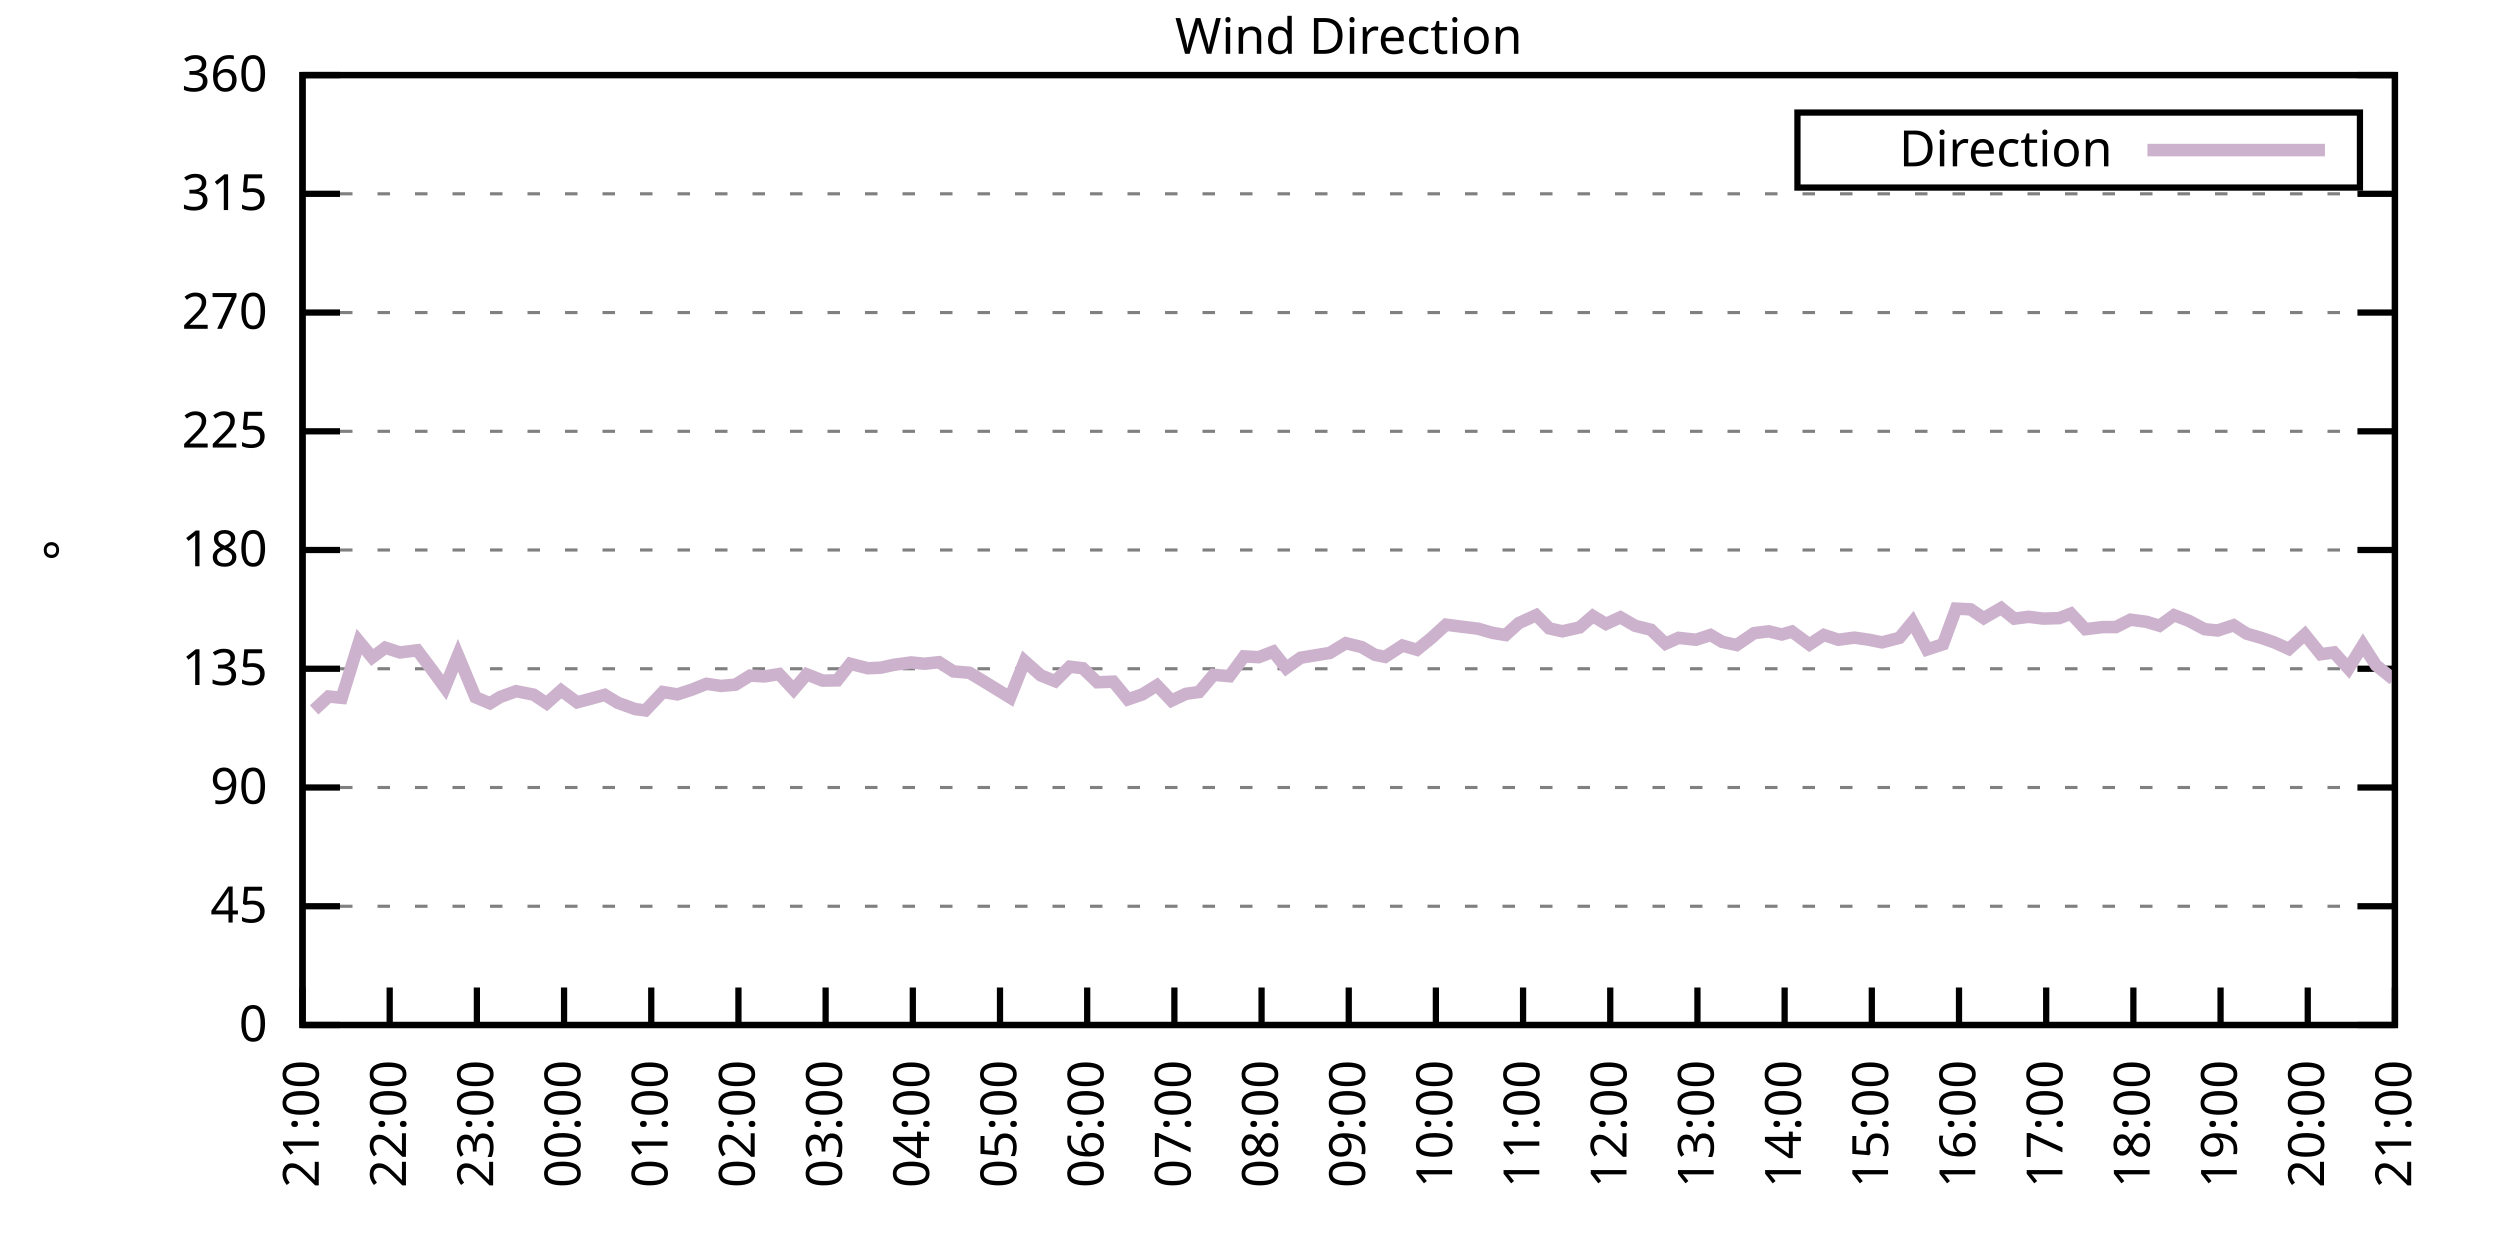
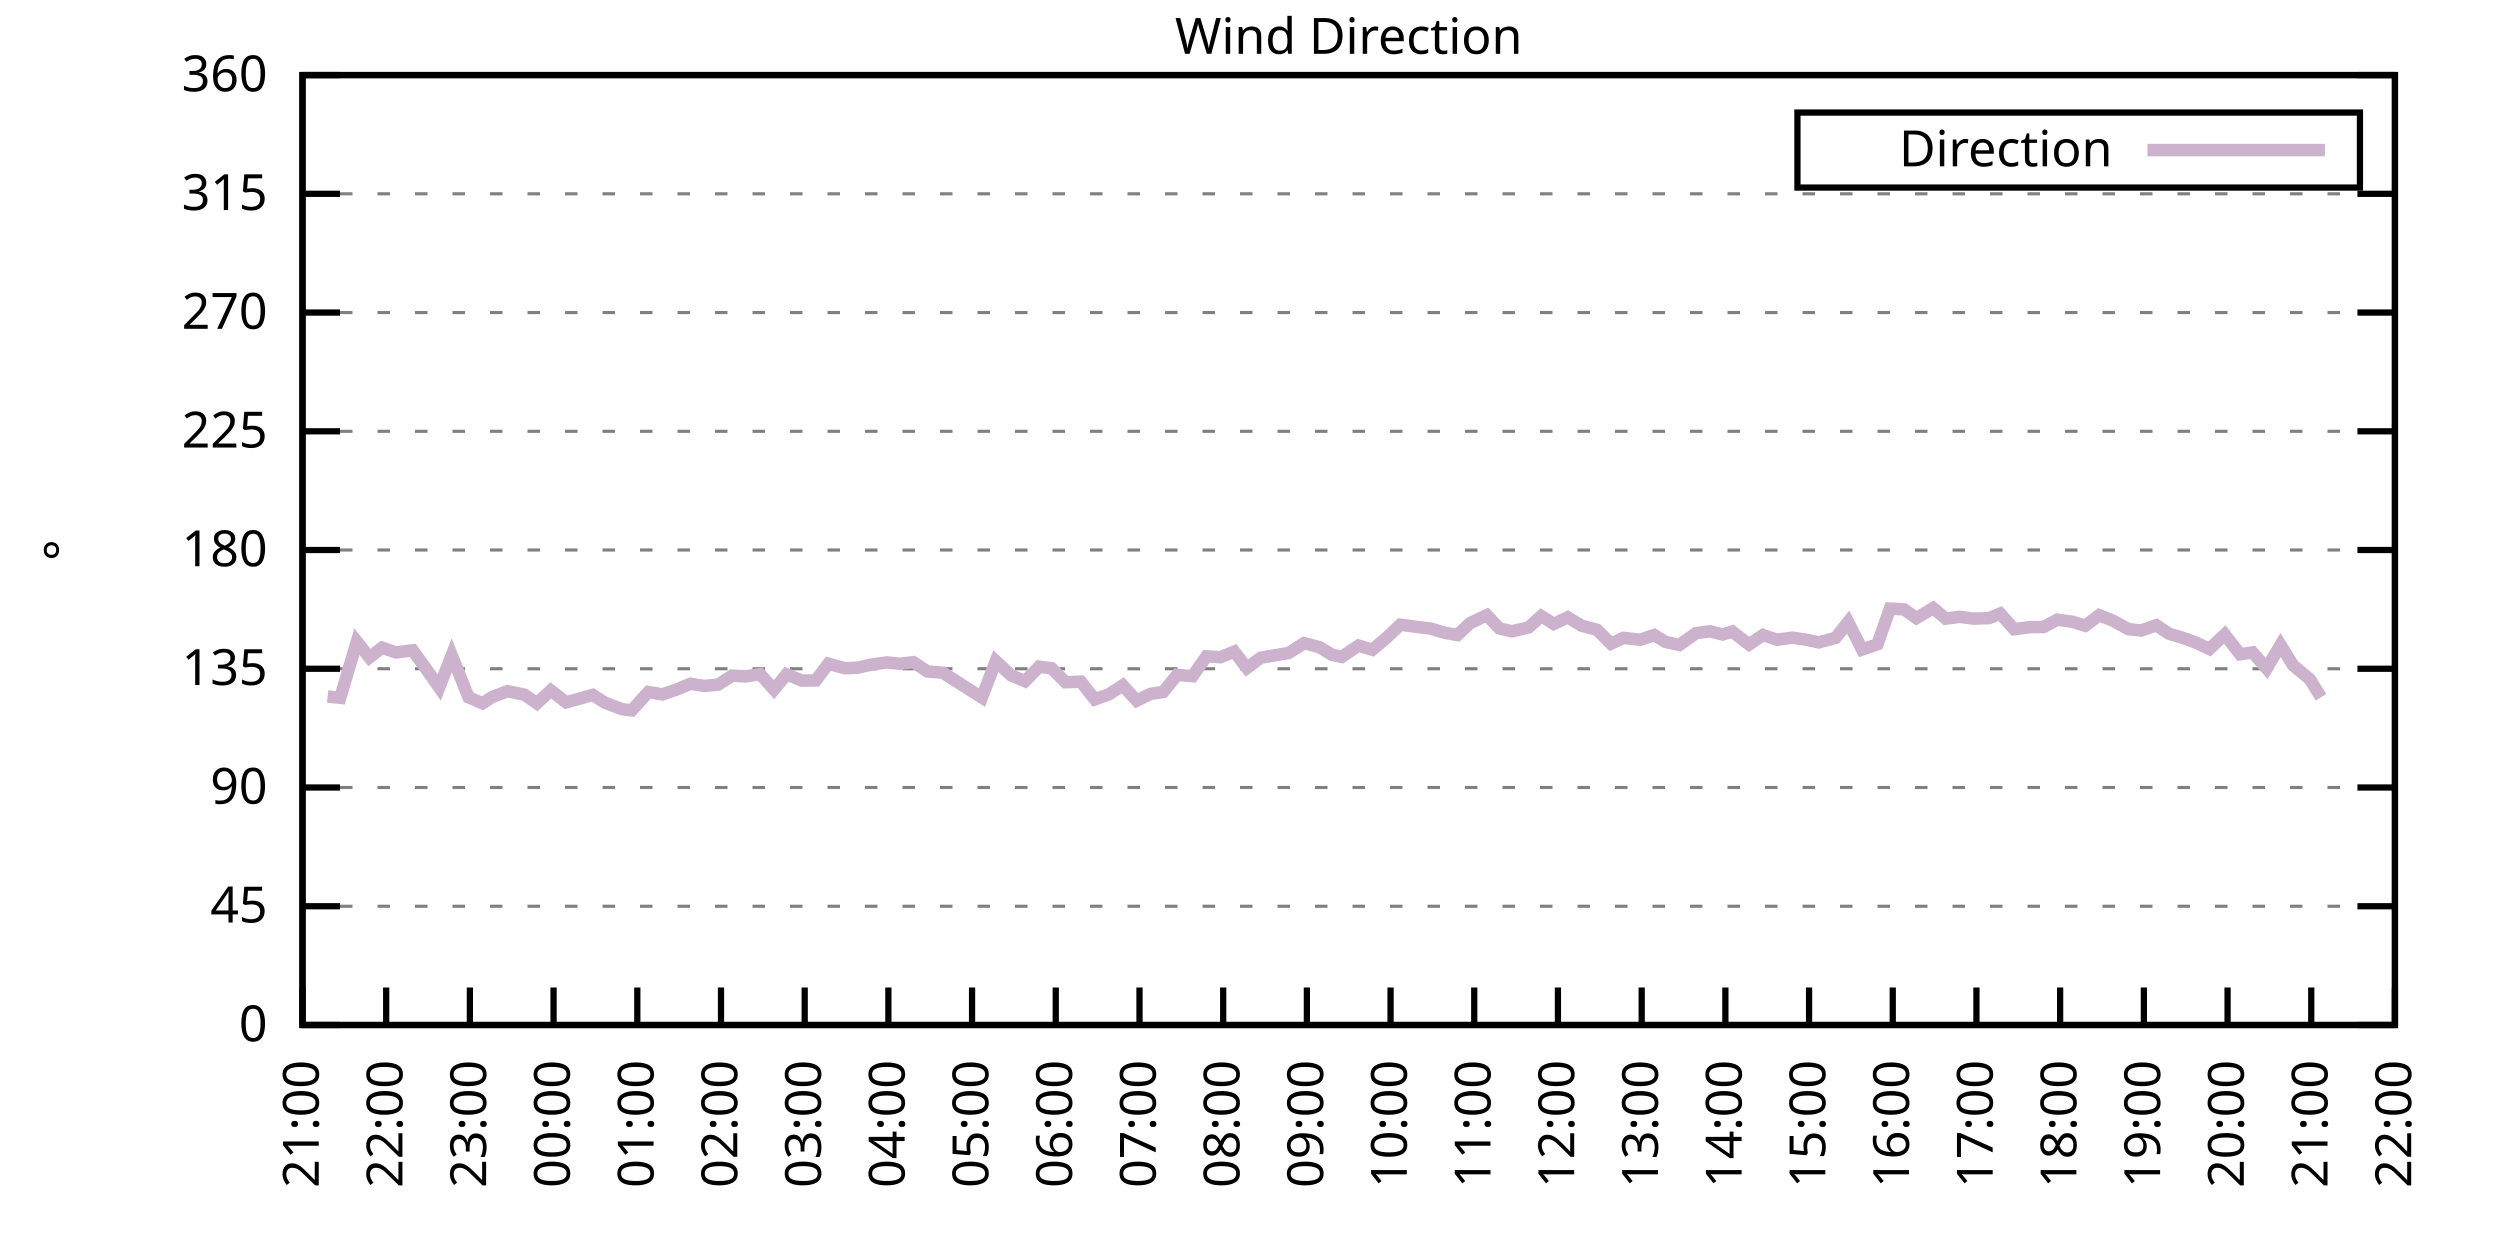
<svg xmlns="http://www.w3.org/2000/svg" xmlns:xlink="http://www.w3.org/1999/xlink" width="400" height="200" viewBox="0 0 400 200">
  <g id="gnuplot_canvas">
    <rect x="0" y="0" width="400" height="200" fill="none" />
    <defs>
      <circle id="gpDot" r="0.5" stroke-width="0.5" stroke="currentColor" />
      <path id="gpPt0" stroke-width="0.333" stroke="currentColor" d="M-1,0 h2 M0,-1 v2" />
      <path id="gpPt1" stroke-width="0.333" stroke="currentColor" d="M-1,-1 L1,1 M1,-1 L-1,1" />
      <path id="gpPt2" stroke-width="0.333" stroke="currentColor" d="M-1,0 L1,0 M0,-1 L0,1 M-1,-1 L1,1 M-1,1 L1,-1" />
      <rect id="gpPt3" stroke-width="0.333" stroke="currentColor" x="-1" y="-1" width="2" height="2" />
      <rect id="gpPt4" stroke-width="0.333" stroke="currentColor" fill="currentColor" x="-1" y="-1" width="2" height="2" />
      <circle id="gpPt5" stroke-width="0.333" stroke="currentColor" cx="0" cy="0" r="1" />
      <use xlink:href="#gpPt5" id="gpPt6" fill="currentColor" stroke="none" />
      <path id="gpPt7" stroke-width="0.333" stroke="currentColor" d="M0,-1.33 L-1.33,0.67 L1.33,0.67 z" />
      <use xlink:href="#gpPt7" id="gpPt8" fill="currentColor" stroke="none" />
      <use xlink:href="#gpPt7" id="gpPt9" stroke="currentColor" transform="rotate(180)" />
      <use xlink:href="#gpPt9" id="gpPt10" fill="currentColor" stroke="none" />
      <use xlink:href="#gpPt3" id="gpPt11" stroke="currentColor" transform="rotate(45)" />
      <use xlink:href="#gpPt11" id="gpPt12" fill="currentColor" stroke="none" />
      <path id="gpPt13" stroke-width="0.333" stroke="currentColor" d="M0,1.330 L1.265,0.411 L0.782,-1.067 L-0.782,-1.076 L-1.265,0.411 z" />
      <use xlink:href="#gpPt13" id="gpPt14" fill="currentColor" stroke="none" />
      <filter id="textbox" filterUnits="objectBoundingBox" x="0" y="0" height="1" width="1">
        <feFlood flood-color="white" flood-opacity="1" result="bgnd" />
        <feComposite in="SourceGraphic" in2="bgnd" operator="atop" />
      </filter>
      <filter id="greybox" filterUnits="objectBoundingBox" x="0" y="0" height="1" width="1">
        <feFlood flood-color="lightgrey" flood-opacity="1" result="grey" />
        <feComposite in="SourceGraphic" in2="grey" operator="atop" />
      </filter>
    </defs>
    <g fill="none" color="white" stroke="currentColor" stroke-width="1.00" stroke-linecap="butt" stroke-linejoin="miter">
</g>
    <g fill="none" color="black" stroke="currentColor" stroke-width="1.00" stroke-linecap="butt" stroke-linejoin="miter">
      <g stroke="none" shape-rendering="crispEdges">
        <polygon fill="rgb(255, 255, 255)" points="48.40,164.00 383.18,164.00 383.18,12.02 48.40,12.02 " />
      </g>
    </g>
    <g fill="none" color="black" stroke="currentColor" stroke-width="1.00" stroke-linecap="butt" stroke-linejoin="miter">
</g>
    <g fill="none" color="black" stroke="black" stroke-width="0.50" stroke-linecap="butt" stroke-linejoin="miter">
</g>
    <g fill="none" color="gray" stroke="currentColor" stroke-width="0.50" stroke-linecap="butt" stroke-linejoin="miter">
      <path stroke="gray" stroke-dasharray="2,4" class="gridline" d="M48.40,164.00 L383.19,164.00  " />
    </g>
    <g fill="none" color="gray" stroke="gray" stroke-width="1.00" stroke-linecap="butt" stroke-linejoin="miter">
</g>
    <g fill="none" color="black" stroke="currentColor" stroke-width="1.00" stroke-linecap="butt" stroke-linejoin="miter">
      <path stroke="black" d="M48.40,164.00 L54.40,164.00 M383.19,164.00 L377.19,164.00  " />
      <g transform="translate(42.80,166.60)" stroke="none" fill="black" font-family="Sans" font-size="8.00" text-anchor="end">
        <text>
          <tspan font-family="Sans"> 0</tspan>
        </text>
      </g>
    </g>
    <g fill="none" color="black" stroke="currentColor" stroke-width="1.00" stroke-linecap="butt" stroke-linejoin="miter">
</g>
    <g fill="none" color="black" stroke="black" stroke-width="0.50" stroke-linecap="butt" stroke-linejoin="miter">
</g>
    <g fill="none" color="gray" stroke="currentColor" stroke-width="0.50" stroke-linecap="butt" stroke-linejoin="miter">
      <path stroke="gray" stroke-dasharray="2,4" class="gridline" d="M48.40,145.00 L383.19,145.00  " />
    </g>
    <g fill="none" color="gray" stroke="gray" stroke-width="1.00" stroke-linecap="butt" stroke-linejoin="miter">
</g>
    <g fill="none" color="black" stroke="currentColor" stroke-width="1.00" stroke-linecap="butt" stroke-linejoin="miter">
      <path stroke="black" d="M48.40,145.00 L54.40,145.00 M383.19,145.00 L377.19,145.00  " />
      <g transform="translate(42.80,147.60)" stroke="none" fill="black" font-family="Sans" font-size="8.00" text-anchor="end">
        <text>
          <tspan font-family="Sans"> 45</tspan>
        </text>
      </g>
    </g>
    <g fill="none" color="black" stroke="currentColor" stroke-width="1.00" stroke-linecap="butt" stroke-linejoin="miter">
</g>
    <g fill="none" color="black" stroke="black" stroke-width="0.50" stroke-linecap="butt" stroke-linejoin="miter">
</g>
    <g fill="none" color="gray" stroke="currentColor" stroke-width="0.50" stroke-linecap="butt" stroke-linejoin="miter">
      <path stroke="gray" stroke-dasharray="2,4" class="gridline" d="M48.40,126.00 L383.19,126.00  " />
    </g>
    <g fill="none" color="gray" stroke="gray" stroke-width="1.00" stroke-linecap="butt" stroke-linejoin="miter">
</g>
    <g fill="none" color="black" stroke="currentColor" stroke-width="1.00" stroke-linecap="butt" stroke-linejoin="miter">
      <path stroke="black" d="M48.40,126.00 L54.40,126.00 M383.19,126.00 L377.19,126.00  " />
      <g transform="translate(42.80,128.60)" stroke="none" fill="black" font-family="Sans" font-size="8.00" text-anchor="end">
        <text>
          <tspan font-family="Sans"> 90</tspan>
        </text>
      </g>
    </g>
    <g fill="none" color="black" stroke="currentColor" stroke-width="1.00" stroke-linecap="butt" stroke-linejoin="miter">
</g>
    <g fill="none" color="black" stroke="black" stroke-width="0.50" stroke-linecap="butt" stroke-linejoin="miter">
</g>
    <g fill="none" color="gray" stroke="currentColor" stroke-width="0.50" stroke-linecap="butt" stroke-linejoin="miter">
      <path stroke="gray" stroke-dasharray="2,4" class="gridline" d="M48.40,107.00 L383.19,107.00  " />
    </g>
    <g fill="none" color="gray" stroke="gray" stroke-width="1.00" stroke-linecap="butt" stroke-linejoin="miter">
</g>
    <g fill="none" color="black" stroke="currentColor" stroke-width="1.00" stroke-linecap="butt" stroke-linejoin="miter">
      <path stroke="black" d="M48.40,107.00 L54.40,107.00 M383.19,107.00 L377.19,107.00  " />
      <g transform="translate(42.80,109.60)" stroke="none" fill="black" font-family="Sans" font-size="8.00" text-anchor="end">
        <text>
          <tspan font-family="Sans"> 135</tspan>
        </text>
      </g>
    </g>
    <g fill="none" color="black" stroke="currentColor" stroke-width="1.00" stroke-linecap="butt" stroke-linejoin="miter">
</g>
    <g fill="none" color="black" stroke="black" stroke-width="0.50" stroke-linecap="butt" stroke-linejoin="miter">
</g>
    <g fill="none" color="gray" stroke="currentColor" stroke-width="0.50" stroke-linecap="butt" stroke-linejoin="miter">
      <path stroke="gray" stroke-dasharray="2,4" class="gridline" d="M48.40,88.00 L383.19,88.00  " />
    </g>
    <g fill="none" color="gray" stroke="gray" stroke-width="1.00" stroke-linecap="butt" stroke-linejoin="miter">
</g>
    <g fill="none" color="black" stroke="currentColor" stroke-width="1.00" stroke-linecap="butt" stroke-linejoin="miter">
      <path stroke="black" d="M48.40,88.00 L54.40,88.00 M383.19,88.00 L377.19,88.00  " />
      <g transform="translate(42.80,90.60)" stroke="none" fill="black" font-family="Sans" font-size="8.00" text-anchor="end">
        <text>
          <tspan font-family="Sans"> 180</tspan>
        </text>
      </g>
    </g>
    <g fill="none" color="black" stroke="currentColor" stroke-width="1.00" stroke-linecap="butt" stroke-linejoin="miter">
</g>
    <g fill="none" color="black" stroke="black" stroke-width="0.50" stroke-linecap="butt" stroke-linejoin="miter">
</g>
    <g fill="none" color="gray" stroke="currentColor" stroke-width="0.50" stroke-linecap="butt" stroke-linejoin="miter">
      <path stroke="gray" stroke-dasharray="2,4" class="gridline" d="M48.40,69.01 L383.19,69.01  " />
    </g>
    <g fill="none" color="gray" stroke="gray" stroke-width="1.00" stroke-linecap="butt" stroke-linejoin="miter">
</g>
    <g fill="none" color="black" stroke="currentColor" stroke-width="1.00" stroke-linecap="butt" stroke-linejoin="miter">
      <path stroke="black" d="M48.40,69.01 L54.40,69.01 M383.19,69.01 L377.19,69.01  " />
      <g transform="translate(42.80,71.61)" stroke="none" fill="black" font-family="Sans" font-size="8.00" text-anchor="end">
        <text>
          <tspan font-family="Sans"> 225</tspan>
        </text>
      </g>
    </g>
    <g fill="none" color="black" stroke="currentColor" stroke-width="1.00" stroke-linecap="butt" stroke-linejoin="miter">
</g>
    <g fill="none" color="black" stroke="black" stroke-width="0.50" stroke-linecap="butt" stroke-linejoin="miter">
</g>
    <g fill="none" color="gray" stroke="currentColor" stroke-width="0.50" stroke-linecap="butt" stroke-linejoin="miter">
      <path stroke="gray" stroke-dasharray="2,4" class="gridline" d="M48.40,50.01 L383.19,50.01  " />
    </g>
    <g fill="none" color="gray" stroke="gray" stroke-width="1.00" stroke-linecap="butt" stroke-linejoin="miter">
</g>
    <g fill="none" color="black" stroke="currentColor" stroke-width="1.00" stroke-linecap="butt" stroke-linejoin="miter">
      <path stroke="black" d="M48.40,50.01 L54.40,50.01 M383.19,50.01 L377.19,50.01  " />
      <g transform="translate(42.80,52.61)" stroke="none" fill="black" font-family="Sans" font-size="8.00" text-anchor="end">
        <text>
          <tspan font-family="Sans"> 270</tspan>
        </text>
      </g>
    </g>
    <g fill="none" color="black" stroke="currentColor" stroke-width="1.00" stroke-linecap="butt" stroke-linejoin="miter">
</g>
    <g fill="none" color="black" stroke="black" stroke-width="0.50" stroke-linecap="butt" stroke-linejoin="miter">
</g>
    <g fill="none" color="gray" stroke="currentColor" stroke-width="0.50" stroke-linecap="butt" stroke-linejoin="miter">
      <path stroke="gray" stroke-dasharray="2,4" class="gridline" d="M48.40,31.01 L383.19,31.01  " />
    </g>
    <g fill="none" color="gray" stroke="gray" stroke-width="1.00" stroke-linecap="butt" stroke-linejoin="miter">
</g>
    <g fill="none" color="black" stroke="currentColor" stroke-width="1.00" stroke-linecap="butt" stroke-linejoin="miter">
      <path stroke="black" d="M48.40,31.01 L54.40,31.01 M383.19,31.01 L377.19,31.01  " />
      <g transform="translate(42.80,33.61)" stroke="none" fill="black" font-family="Sans" font-size="8.00" text-anchor="end">
        <text>
          <tspan font-family="Sans"> 315</tspan>
        </text>
      </g>
    </g>
    <g fill="none" color="black" stroke="currentColor" stroke-width="1.00" stroke-linecap="butt" stroke-linejoin="miter">
</g>
    <g fill="none" color="black" stroke="black" stroke-width="0.50" stroke-linecap="butt" stroke-linejoin="miter">
</g>
    <g fill="none" color="gray" stroke="currentColor" stroke-width="0.50" stroke-linecap="butt" stroke-linejoin="miter">
      <path stroke="gray" stroke-dasharray="2,4" class="gridline" d="M48.40,12.01 L383.19,12.01  " />
    </g>
    <g fill="none" color="gray" stroke="gray" stroke-width="1.00" stroke-linecap="butt" stroke-linejoin="miter">
</g>
    <g fill="none" color="black" stroke="currentColor" stroke-width="1.00" stroke-linecap="butt" stroke-linejoin="miter">
      <path stroke="black" d="M48.40,12.01 L54.40,12.01 M383.19,12.01 L377.19,12.01  " />
      <g transform="translate(42.80,14.61)" stroke="none" fill="black" font-family="Sans" font-size="8.00" text-anchor="end">
        <text>
          <tspan font-family="Sans"> 360</tspan>
        </text>
      </g>
    </g>
    <g fill="none" color="black" stroke="currentColor" stroke-width="1.00" stroke-linecap="butt" stroke-linejoin="miter">
      <path stroke="black" d="M48.40,164.00 L48.40,158.00  " />
      <g transform="translate(51.00,169.60) rotate(270.00)" stroke="none" fill="black" font-family="Sans" font-size="8.00" text-anchor="end">
        <text>
          <tspan font-family="Sans">21:00</tspan>
        </text>
      </g>
    </g>
    <g fill="none" color="black" stroke="currentColor" stroke-width="1.00" stroke-linecap="butt" stroke-linejoin="miter">
-       <path stroke="black" d="M62.35,164.00 L62.35,158.00  " />
-       <g transform="translate(64.95,169.60) rotate(270.00)" stroke="none" fill="black" font-family="Sans" font-size="8.00" text-anchor="end">
+       <path stroke="black" d="M61.79,164.00 L61.79,158.00  " />
+       <g transform="translate(64.39,169.60) rotate(270.00)" stroke="none" fill="black" font-family="Sans" font-size="8.00" text-anchor="end">
        <text>
          <tspan font-family="Sans">22:00</tspan>
        </text>
      </g>
    </g>
    <g fill="none" color="black" stroke="currentColor" stroke-width="1.00" stroke-linecap="butt" stroke-linejoin="miter">
-       <path stroke="black" d="M76.30,164.00 L76.30,158.00  " />
-       <g transform="translate(78.90,169.60) rotate(270.00)" stroke="none" fill="black" font-family="Sans" font-size="8.00" text-anchor="end">
+       <path stroke="black" d="M75.18,164.00 L75.18,158.00  " />
+       <g transform="translate(77.78,169.60) rotate(270.00)" stroke="none" fill="black" font-family="Sans" font-size="8.00" text-anchor="end">
        <text>
          <tspan font-family="Sans">23:00</tspan>
        </text>
      </g>
    </g>
    <g fill="none" color="black" stroke="currentColor" stroke-width="1.00" stroke-linecap="butt" stroke-linejoin="miter">
-       <path stroke="black" d="M90.25,164.00 L90.25,158.00  " />
-       <g transform="translate(92.85,169.60) rotate(270.00)" stroke="none" fill="black" font-family="Sans" font-size="8.00" text-anchor="end">
+       <path stroke="black" d="M88.57,164.00 L88.57,158.00  " />
+       <g transform="translate(91.17,169.60) rotate(270.00)" stroke="none" fill="black" font-family="Sans" font-size="8.00" text-anchor="end">
        <text>
          <tspan font-family="Sans">00:00</tspan>
        </text>
      </g>
    </g>
    <g fill="none" color="black" stroke="currentColor" stroke-width="1.00" stroke-linecap="butt" stroke-linejoin="miter">
-       <path stroke="black" d="M104.20,164.00 L104.20,158.00  " />
-       <g transform="translate(106.80,169.60) rotate(270.00)" stroke="none" fill="black" font-family="Sans" font-size="8.00" text-anchor="end">
+       <path stroke="black" d="M101.97,164.00 L101.97,158.00  " />
+       <g transform="translate(104.57,169.60) rotate(270.00)" stroke="none" fill="black" font-family="Sans" font-size="8.00" text-anchor="end">
        <text>
          <tspan font-family="Sans">01:00</tspan>
        </text>
      </g>
    </g>
    <g fill="none" color="black" stroke="currentColor" stroke-width="1.00" stroke-linecap="butt" stroke-linejoin="miter">
-       <path stroke="black" d="M118.15,164.00 L118.15,158.00  " />
-       <g transform="translate(120.75,169.60) rotate(270.00)" stroke="none" fill="black" font-family="Sans" font-size="8.00" text-anchor="end">
+       <path stroke="black" d="M115.36,164.00 L115.36,158.00  " />
+       <g transform="translate(117.96,169.60) rotate(270.00)" stroke="none" fill="black" font-family="Sans" font-size="8.00" text-anchor="end">
        <text>
          <tspan font-family="Sans">02:00</tspan>
        </text>
      </g>
    </g>
    <g fill="none" color="black" stroke="currentColor" stroke-width="1.00" stroke-linecap="butt" stroke-linejoin="miter">
-       <path stroke="black" d="M132.10,164.00 L132.10,158.00  " />
-       <g transform="translate(134.70,169.60) rotate(270.00)" stroke="none" fill="black" font-family="Sans" font-size="8.00" text-anchor="end">
+       <path stroke="black" d="M128.75,164.00 L128.75,158.00  " />
+       <g transform="translate(131.35,169.60) rotate(270.00)" stroke="none" fill="black" font-family="Sans" font-size="8.00" text-anchor="end">
        <text>
          <tspan font-family="Sans">03:00</tspan>
        </text>
      </g>
    </g>
    <g fill="none" color="black" stroke="currentColor" stroke-width="1.00" stroke-linecap="butt" stroke-linejoin="miter">
-       <path stroke="black" d="M146.05,164.00 L146.05,158.00  " />
-       <g transform="translate(148.65,169.60) rotate(270.00)" stroke="none" fill="black" font-family="Sans" font-size="8.00" text-anchor="end">
+       <path stroke="black" d="M142.14,164.00 L142.14,158.00  " />
+       <g transform="translate(144.74,169.60) rotate(270.00)" stroke="none" fill="black" font-family="Sans" font-size="8.00" text-anchor="end">
        <text>
          <tspan font-family="Sans">04:00</tspan>
        </text>
      </g>
    </g>
    <g fill="none" color="black" stroke="currentColor" stroke-width="1.00" stroke-linecap="butt" stroke-linejoin="miter">
-       <path stroke="black" d="M160.00,164.00 L160.00,158.00  " />
-       <g transform="translate(162.60,169.60) rotate(270.00)" stroke="none" fill="black" font-family="Sans" font-size="8.00" text-anchor="end">
+       <path stroke="black" d="M155.53,164.00 L155.53,158.00  " />
+       <g transform="translate(158.13,169.60) rotate(270.00)" stroke="none" fill="black" font-family="Sans" font-size="8.00" text-anchor="end">
        <text>
          <tspan font-family="Sans">05:00</tspan>
        </text>
      </g>
    </g>
    <g fill="none" color="black" stroke="currentColor" stroke-width="1.00" stroke-linecap="butt" stroke-linejoin="miter">
-       <path stroke="black" d="M173.95,164.00 L173.95,158.00  " />
-       <g transform="translate(176.55,169.60) rotate(270.00)" stroke="none" fill="black" font-family="Sans" font-size="8.00" text-anchor="end">
+       <path stroke="black" d="M168.92,164.00 L168.92,158.00  " />
+       <g transform="translate(171.52,169.60) rotate(270.00)" stroke="none" fill="black" font-family="Sans" font-size="8.00" text-anchor="end">
        <text>
          <tspan font-family="Sans">06:00</tspan>
        </text>
      </g>
    </g>
    <g fill="none" color="black" stroke="currentColor" stroke-width="1.00" stroke-linecap="butt" stroke-linejoin="miter">
-       <path stroke="black" d="M187.90,164.00 L187.90,158.00  " />
-       <g transform="translate(190.50,169.60) rotate(270.00)" stroke="none" fill="black" font-family="Sans" font-size="8.00" text-anchor="end">
+       <path stroke="black" d="M182.32,164.00 L182.32,158.00  " />
+       <g transform="translate(184.92,169.60) rotate(270.00)" stroke="none" fill="black" font-family="Sans" font-size="8.00" text-anchor="end">
        <text>
          <tspan font-family="Sans">07:00</tspan>
        </text>
      </g>
    </g>
    <g fill="none" color="black" stroke="currentColor" stroke-width="1.00" stroke-linecap="butt" stroke-linejoin="miter">
-       <path stroke="black" d="M201.85,164.00 L201.85,158.00  " />
-       <g transform="translate(204.45,169.60) rotate(270.00)" stroke="none" fill="black" font-family="Sans" font-size="8.00" text-anchor="end">
+       <path stroke="black" d="M195.71,164.00 L195.71,158.00  " />
+       <g transform="translate(198.31,169.60) rotate(270.00)" stroke="none" fill="black" font-family="Sans" font-size="8.00" text-anchor="end">
        <text>
          <tspan font-family="Sans">08:00</tspan>
        </text>
      </g>
    </g>
    <g fill="none" color="black" stroke="currentColor" stroke-width="1.00" stroke-linecap="butt" stroke-linejoin="miter">
-       <path stroke="black" d="M215.80,164.00 L215.80,158.00  " />
-       <g transform="translate(218.40,169.60) rotate(270.00)" stroke="none" fill="black" font-family="Sans" font-size="8.00" text-anchor="end">
+       <path stroke="black" d="M209.10,164.00 L209.10,158.00  " />
+       <g transform="translate(211.70,169.60) rotate(270.00)" stroke="none" fill="black" font-family="Sans" font-size="8.00" text-anchor="end">
        <text>
          <tspan font-family="Sans">09:00</tspan>
        </text>
      </g>
    </g>
    <g fill="none" color="black" stroke="currentColor" stroke-width="1.00" stroke-linecap="butt" stroke-linejoin="miter">
-       <path stroke="black" d="M229.74,164.00 L229.74,158.00  " />
-       <g transform="translate(232.34,169.60) rotate(270.00)" stroke="none" fill="black" font-family="Sans" font-size="8.00" text-anchor="end">
+       <path stroke="black" d="M222.49,164.00 L222.49,158.00  " />
+       <g transform="translate(225.09,169.60) rotate(270.00)" stroke="none" fill="black" font-family="Sans" font-size="8.00" text-anchor="end">
        <text>
          <tspan font-family="Sans">10:00</tspan>
        </text>
      </g>
    </g>
    <g fill="none" color="black" stroke="currentColor" stroke-width="1.00" stroke-linecap="butt" stroke-linejoin="miter">
-       <path stroke="black" d="M243.69,164.00 L243.69,158.00  " />
-       <g transform="translate(246.29,169.60) rotate(270.00)" stroke="none" fill="black" font-family="Sans" font-size="8.00" text-anchor="end">
+       <path stroke="black" d="M235.88,164.00 L235.88,158.00  " />
+       <g transform="translate(238.48,169.60) rotate(270.00)" stroke="none" fill="black" font-family="Sans" font-size="8.00" text-anchor="end">
        <text>
          <tspan font-family="Sans">11:00</tspan>
        </text>
      </g>
    </g>
    <g fill="none" color="black" stroke="currentColor" stroke-width="1.00" stroke-linecap="butt" stroke-linejoin="miter">
-       <path stroke="black" d="M257.64,164.00 L257.64,158.00  " />
-       <g transform="translate(260.24,169.60) rotate(270.00)" stroke="none" fill="black" font-family="Sans" font-size="8.00" text-anchor="end">
+       <path stroke="black" d="M249.27,164.00 L249.27,158.00  " />
+       <g transform="translate(251.87,169.60) rotate(270.00)" stroke="none" fill="black" font-family="Sans" font-size="8.00" text-anchor="end">
        <text>
          <tspan font-family="Sans">12:00</tspan>
        </text>
      </g>
    </g>
    <g fill="none" color="black" stroke="currentColor" stroke-width="1.00" stroke-linecap="butt" stroke-linejoin="miter">
-       <path stroke="black" d="M271.59,164.00 L271.59,158.00  " />
-       <g transform="translate(274.19,169.60) rotate(270.00)" stroke="none" fill="black" font-family="Sans" font-size="8.00" text-anchor="end">
+       <path stroke="black" d="M262.67,164.00 L262.67,158.00  " />
+       <g transform="translate(265.27,169.60) rotate(270.00)" stroke="none" fill="black" font-family="Sans" font-size="8.00" text-anchor="end">
        <text>
          <tspan font-family="Sans">13:00</tspan>
        </text>
      </g>
    </g>
    <g fill="none" color="black" stroke="currentColor" stroke-width="1.00" stroke-linecap="butt" stroke-linejoin="miter">
-       <path stroke="black" d="M285.54,164.00 L285.54,158.00  " />
-       <g transform="translate(288.14,169.60) rotate(270.00)" stroke="none" fill="black" font-family="Sans" font-size="8.00" text-anchor="end">
+       <path stroke="black" d="M276.06,164.00 L276.06,158.00  " />
+       <g transform="translate(278.66,169.60) rotate(270.00)" stroke="none" fill="black" font-family="Sans" font-size="8.00" text-anchor="end">
        <text>
          <tspan font-family="Sans">14:00</tspan>
        </text>
      </g>
    </g>
    <g fill="none" color="black" stroke="currentColor" stroke-width="1.00" stroke-linecap="butt" stroke-linejoin="miter">
-       <path stroke="black" d="M299.49,164.00 L299.49,158.00  " />
-       <g transform="translate(302.09,169.60) rotate(270.00)" stroke="none" fill="black" font-family="Sans" font-size="8.00" text-anchor="end">
+       <path stroke="black" d="M289.45,164.00 L289.45,158.00  " />
+       <g transform="translate(292.05,169.60) rotate(270.00)" stroke="none" fill="black" font-family="Sans" font-size="8.00" text-anchor="end">
        <text>
          <tspan font-family="Sans">15:00</tspan>
        </text>
      </g>
    </g>
    <g fill="none" color="black" stroke="currentColor" stroke-width="1.00" stroke-linecap="butt" stroke-linejoin="miter">
-       <path stroke="black" d="M313.44,164.00 L313.44,158.00  " />
-       <g transform="translate(316.04,169.60) rotate(270.00)" stroke="none" fill="black" font-family="Sans" font-size="8.00" text-anchor="end">
+       <path stroke="black" d="M302.84,164.00 L302.84,158.00  " />
+       <g transform="translate(305.44,169.60) rotate(270.00)" stroke="none" fill="black" font-family="Sans" font-size="8.00" text-anchor="end">
        <text>
          <tspan font-family="Sans">16:00</tspan>
        </text>
      </g>
    </g>
    <g fill="none" color="black" stroke="currentColor" stroke-width="1.00" stroke-linecap="butt" stroke-linejoin="miter">
-       <path stroke="black" d="M327.39,164.00 L327.39,158.00  " />
-       <g transform="translate(329.99,169.60) rotate(270.00)" stroke="none" fill="black" font-family="Sans" font-size="8.00" text-anchor="end">
+       <path stroke="black" d="M316.23,164.00 L316.23,158.00  " />
+       <g transform="translate(318.83,169.60) rotate(270.00)" stroke="none" fill="black" font-family="Sans" font-size="8.00" text-anchor="end">
        <text>
          <tspan font-family="Sans">17:00</tspan>
        </text>
      </g>
    </g>
    <g fill="none" color="black" stroke="currentColor" stroke-width="1.00" stroke-linecap="butt" stroke-linejoin="miter">
-       <path stroke="black" d="M341.34,164.00 L341.34,158.00  " />
-       <g transform="translate(343.94,169.60) rotate(270.00)" stroke="none" fill="black" font-family="Sans" font-size="8.00" text-anchor="end">
+       <path stroke="black" d="M329.62,164.00 L329.62,158.00  " />
+       <g transform="translate(332.22,169.60) rotate(270.00)" stroke="none" fill="black" font-family="Sans" font-size="8.00" text-anchor="end">
        <text>
          <tspan font-family="Sans">18:00</tspan>
        </text>
      </g>
    </g>
    <g fill="none" color="black" stroke="currentColor" stroke-width="1.00" stroke-linecap="butt" stroke-linejoin="miter">
-       <path stroke="black" d="M355.29,164.00 L355.29,158.00  " />
-       <g transform="translate(357.89,169.60) rotate(270.00)" stroke="none" fill="black" font-family="Sans" font-size="8.00" text-anchor="end">
+       <path stroke="black" d="M343.02,164.00 L343.02,158.00  " />
+       <g transform="translate(345.62,169.60) rotate(270.00)" stroke="none" fill="black" font-family="Sans" font-size="8.00" text-anchor="end">
        <text>
          <tspan font-family="Sans">19:00</tspan>
        </text>
      </g>
    </g>
    <g fill="none" color="black" stroke="currentColor" stroke-width="1.00" stroke-linecap="butt" stroke-linejoin="miter">
-       <path stroke="black" d="M369.24,164.00 L369.24,158.00  " />
-       <g transform="translate(371.84,169.60) rotate(270.00)" stroke="none" fill="black" font-family="Sans" font-size="8.00" text-anchor="end">
+       <path stroke="black" d="M356.41,164.00 L356.41,158.00  " />
+       <g transform="translate(359.01,169.60) rotate(270.00)" stroke="none" fill="black" font-family="Sans" font-size="8.00" text-anchor="end">
        <text>
          <tspan font-family="Sans">20:00</tspan>
+         </text>
+       </g>
+     </g>
+     <g fill="none" color="black" stroke="currentColor" stroke-width="1.00" stroke-linecap="butt" stroke-linejoin="miter">
+       <path stroke="black" d="M369.80,164.00 L369.80,158.00  " />
+       <g transform="translate(372.40,169.60) rotate(270.00)" stroke="none" fill="black" font-family="Sans" font-size="8.00" text-anchor="end">
+         <text>
+           <tspan font-family="Sans">21:00</tspan>
        </text>
      </g>
    </g>
    <g fill="none" color="black" stroke="currentColor" stroke-width="1.00" stroke-linecap="butt" stroke-linejoin="miter">
      <path stroke="black" d="M383.19,164.00 L383.19,158.00  " />
      <g transform="translate(385.79,169.60) rotate(270.00)" stroke="none" fill="black" font-family="Sans" font-size="8.00" text-anchor="end">
        <text>
-           <tspan font-family="Sans">21:00</tspan>
+           <tspan font-family="Sans">22:00</tspan>
        </text>
      </g>
    </g>
    <g fill="none" color="black" stroke="currentColor" stroke-width="1.00" stroke-linecap="butt" stroke-linejoin="miter">
</g>
    <g fill="none" color="black" stroke="currentColor" stroke-width="1.00" stroke-linecap="butt" stroke-linejoin="miter">
      <path stroke="black" d="M48.40,12.01 L48.40,164.00 L383.19,164.00 L383.19,12.01 L48.40,12.01 Z  " />
    </g>
    <g fill="none" color="black" stroke="currentColor" stroke-width="1.00" stroke-linecap="butt" stroke-linejoin="miter">
</g>
    <g fill="none" color="black" stroke="currentColor" stroke-width="1.00" stroke-linecap="butt" stroke-linejoin="miter">
      <path stroke="black" d="M287.59,30.01 L287.59,18.01 L377.59,18.01 L377.59,30.01 L287.59,30.01 Z  " />
    </g>
    <g id="Wind_direction_plot_1">
      <g fill="none" color="white" stroke="black" stroke-width="2.00" stroke-linecap="butt" stroke-linejoin="miter">
</g>
      <g fill="none" color="black" stroke="currentColor" stroke-width="2.00" stroke-linecap="butt" stroke-linejoin="miter">
        <g transform="translate(337.99,26.61)" stroke="none" fill="black" font-family="Sans" font-size="8.00" text-anchor="end">
          <text>
            <tspan font-family="Sans">Direction</tspan>
          </text>
        </g>
      </g>
      <g fill="none" color="black" stroke="currentColor" stroke-width="2.00" stroke-linecap="butt" stroke-linejoin="miter">
-         <path stroke="rgb(204, 178, 204)" d="M343.59,24.01 L371.99,24.01 M50.26,113.59 L52.58,111.44 L54.68,111.65 L57.47,102.66 L59.56,105.19 L61.65,103.63   L63.98,104.39 L66.77,104.05 L69.09,107.13 L71.18,110.00 L73.28,104.85 L76.07,111.56 L78.39,112.53 L80.02,111.52   L82.58,110.59 L85.37,111.14 L87.46,112.53 L89.78,110.47 L92.34,112.37 L94.43,111.82 L96.76,111.18 L98.85,112.45   L101.64,113.46 L103.27,113.67 L106.06,110.72 L108.38,111.10 L110.71,110.34 L113.03,109.41 L115.36,109.75 L117.68,109.54   L120.01,108.10 L122.33,108.23 L124.66,107.85 L126.98,110.34 L129.08,107.89 L131.63,108.90 L133.96,108.86 L136.05,106.20   L138.84,106.92 L140.93,106.83 L143.02,106.37 L145.81,105.99 L147.91,106.20 L150.23,105.95 L152.56,107.43 L155.11,107.64   L157.21,108.90 L161.62,111.61 L163.95,105.78 L166.51,108.06 L168.83,108.99 L171.16,106.67 L173.25,106.92 L175.57,109.16   L178.13,109.07 L180.46,111.90 L182.78,111.10 L185.11,109.66 L187.43,112.11 L189.76,111.01 L191.85,110.72 L194.17,107.97   L196.73,108.19 L199.06,105.02 L201.38,105.15 L203.71,104.26 L205.80,106.88 L208.12,105.23 L212.77,104.47 L215.33,102.91   L217.89,103.54 L219.98,104.77 L221.61,105.10 L224.40,103.29 L226.72,103.96 L229.05,102.06 L231.37,99.95 L233.70,100.25   L236.49,100.59 L238.81,101.26 L240.90,101.60 L243.00,99.70 L245.79,98.43 L247.88,100.54 L249.97,101.01 L252.76,100.38   L254.85,98.56 L256.95,99.83 L259.27,98.77 L261.60,100.12 L264.15,100.76 L266.48,102.99 L268.57,102.06 L271.36,102.36   L273.69,101.60 L275.55,102.70 L277.87,103.20 L280.66,101.30 L282.99,101.01 L285.08,101.52 L286.71,101.05 L289.50,103.12   L291.82,101.60 L294.15,102.36 L296.70,102.02 L299.03,102.36 L301.12,102.78 L303.91,102.06 L306.00,99.53 L308.33,103.92   L310.88,103.08 L312.98,97.38 L315.30,97.50 L317.39,98.90 L320.18,97.29 L322.28,98.98 L324.60,98.69 L326.93,98.98   L329.48,98.90 L331.34,98.18 L333.67,100.67 L336.46,100.33 L338.55,100.33 L340.88,99.15 L343.43,99.49 L345.53,100.12   L347.85,98.43 L350.18,99.32 L352.73,100.67 L354.83,100.88 L357.38,100.04 L359.48,101.39 L361.80,102.06 L363.89,102.78   L366.22,103.84 L368.78,101.52 L371.33,104.68 L373.43,104.39 L375.75,106.96 L378.08,103.20 L380.17,106.45 L382.96,108.69    " />
+         <path stroke="rgb(204, 178, 204)" d="M343.59,24.01 L371.99,24.01 M52.42,111.44 L54.43,111.65 L57.10,102.66 L59.11,105.19 L61.12,103.63 L63.35,104.39   L66.03,104.05 L68.26,107.13 L70.27,110.00 L72.28,104.85 L74.96,111.56 L77.19,112.53 L78.75,111.52 L81.21,110.59   L83.89,111.14 L85.90,112.53 L88.13,110.47 L90.58,112.37 L92.59,111.82 L94.82,111.18 L96.83,112.45 L99.51,113.46   L101.07,113.67 L103.75,110.72 L105.98,111.10 L108.22,110.34 L110.45,109.41 L112.68,109.75 L114.91,109.54 L117.14,108.10   L119.38,108.23 L121.61,107.85 L123.84,110.34 L125.85,107.89 L128.30,108.90 L130.54,108.86 L132.54,106.20 L135.22,106.92   L137.23,106.83 L139.24,106.37 L141.92,105.99 L143.93,106.20 L146.16,105.95 L148.39,107.43 L150.85,107.64 L152.85,108.90   L157.10,111.61 L159.33,105.78 L161.78,108.06 L164.01,108.99 L166.25,106.67 L168.25,106.92 L170.49,109.16 L172.94,109.07   L175.17,111.90 L177.41,111.10 L179.64,109.66 L181.87,112.11 L184.10,111.01 L186.11,110.72 L188.34,107.97 L190.80,108.19   L193.03,105.02 L195.26,105.15 L197.49,104.26 L199.50,106.88 L201.73,105.23 L206.20,104.47 L208.65,102.91 L211.11,103.54   L213.12,104.77 L214.68,105.10 L217.36,103.29 L219.59,103.96 L221.82,102.06 L224.05,99.95 L226.29,100.25 L228.96,100.59   L231.20,101.26 L233.20,101.60 L235.21,99.70 L237.89,98.43 L239.90,100.54 L241.91,101.01 L244.59,100.38 L246.60,98.56   L248.60,99.83 L250.84,98.77 L253.07,100.12 L255.52,100.76 L257.76,102.99 L259.76,102.06 L262.44,102.36 L264.67,101.60   L266.46,102.70 L268.69,103.20 L271.37,101.30 L273.60,101.01 L275.61,101.52 L277.17,101.05 L279.85,103.12 L282.08,101.60   L284.32,102.36 L286.77,102.02 L289.00,102.36 L291.01,102.78 L293.69,102.06 L295.70,99.53 L297.93,103.92 L300.39,103.08   L302.39,97.38 L304.63,97.50 L306.63,98.90 L309.31,97.29 L311.32,98.98 L313.55,98.69 L315.79,98.98 L318.24,98.90   L320.03,98.18 L322.26,100.67 L324.94,100.33 L326.95,100.33 L329.18,99.15 L331.63,99.49 L333.64,100.12 L335.87,98.43   L338.10,99.32 L340.56,100.67 L342.57,100.88 L345.02,100.04 L347.03,101.39 L349.26,102.06 L351.27,102.78 L353.51,103.84   L355.96,101.52 L358.42,104.68 L360.42,104.39 L362.66,106.96 L364.89,103.20 L366.90,106.45 L369.58,108.69 L371.36,111.56    " />
      </g>
    </g>
    <g fill="none" color="black" stroke="currentColor" stroke-width="2.00" stroke-linecap="butt" stroke-linejoin="miter">
</g>
    <g fill="none" color="black" stroke="black" stroke-width="1.00" stroke-linecap="butt" stroke-linejoin="miter">
</g>
    <g fill="none" color="black" stroke="currentColor" stroke-width="1.00" stroke-linecap="butt" stroke-linejoin="miter">
      <path stroke="black" d="M48.40,12.01 L48.40,164.00 L383.19,164.00 L383.19,12.01 L48.40,12.01 Z  " />
      <g transform="translate(12.80,88.01) rotate(270.00)" stroke="none" fill="black" font-family="Sans" font-size="8.00" text-anchor="middle">
        <text>
          <tspan font-family="Sans">°</tspan>
        </text>
      </g>
    </g>
    <g fill="none" color="black" stroke="currentColor" stroke-width="1.00" stroke-linecap="butt" stroke-linejoin="miter">
</g>
    <g fill="none" color="black" stroke="currentColor" stroke-width="1.00" stroke-linecap="butt" stroke-linejoin="miter">
      <g transform="translate(215.79,8.61)" stroke="none" fill="black" font-family="Sans" font-size="8.00" text-anchor="middle">
        <text>
          <tspan font-family="Sans">Wind Direction</tspan>
        </text>
      </g>
    </g>
    <g fill="none" color="black" stroke="currentColor" stroke-width="1.00" stroke-linecap="butt" stroke-linejoin="miter">
</g>
  </g>
</svg>
